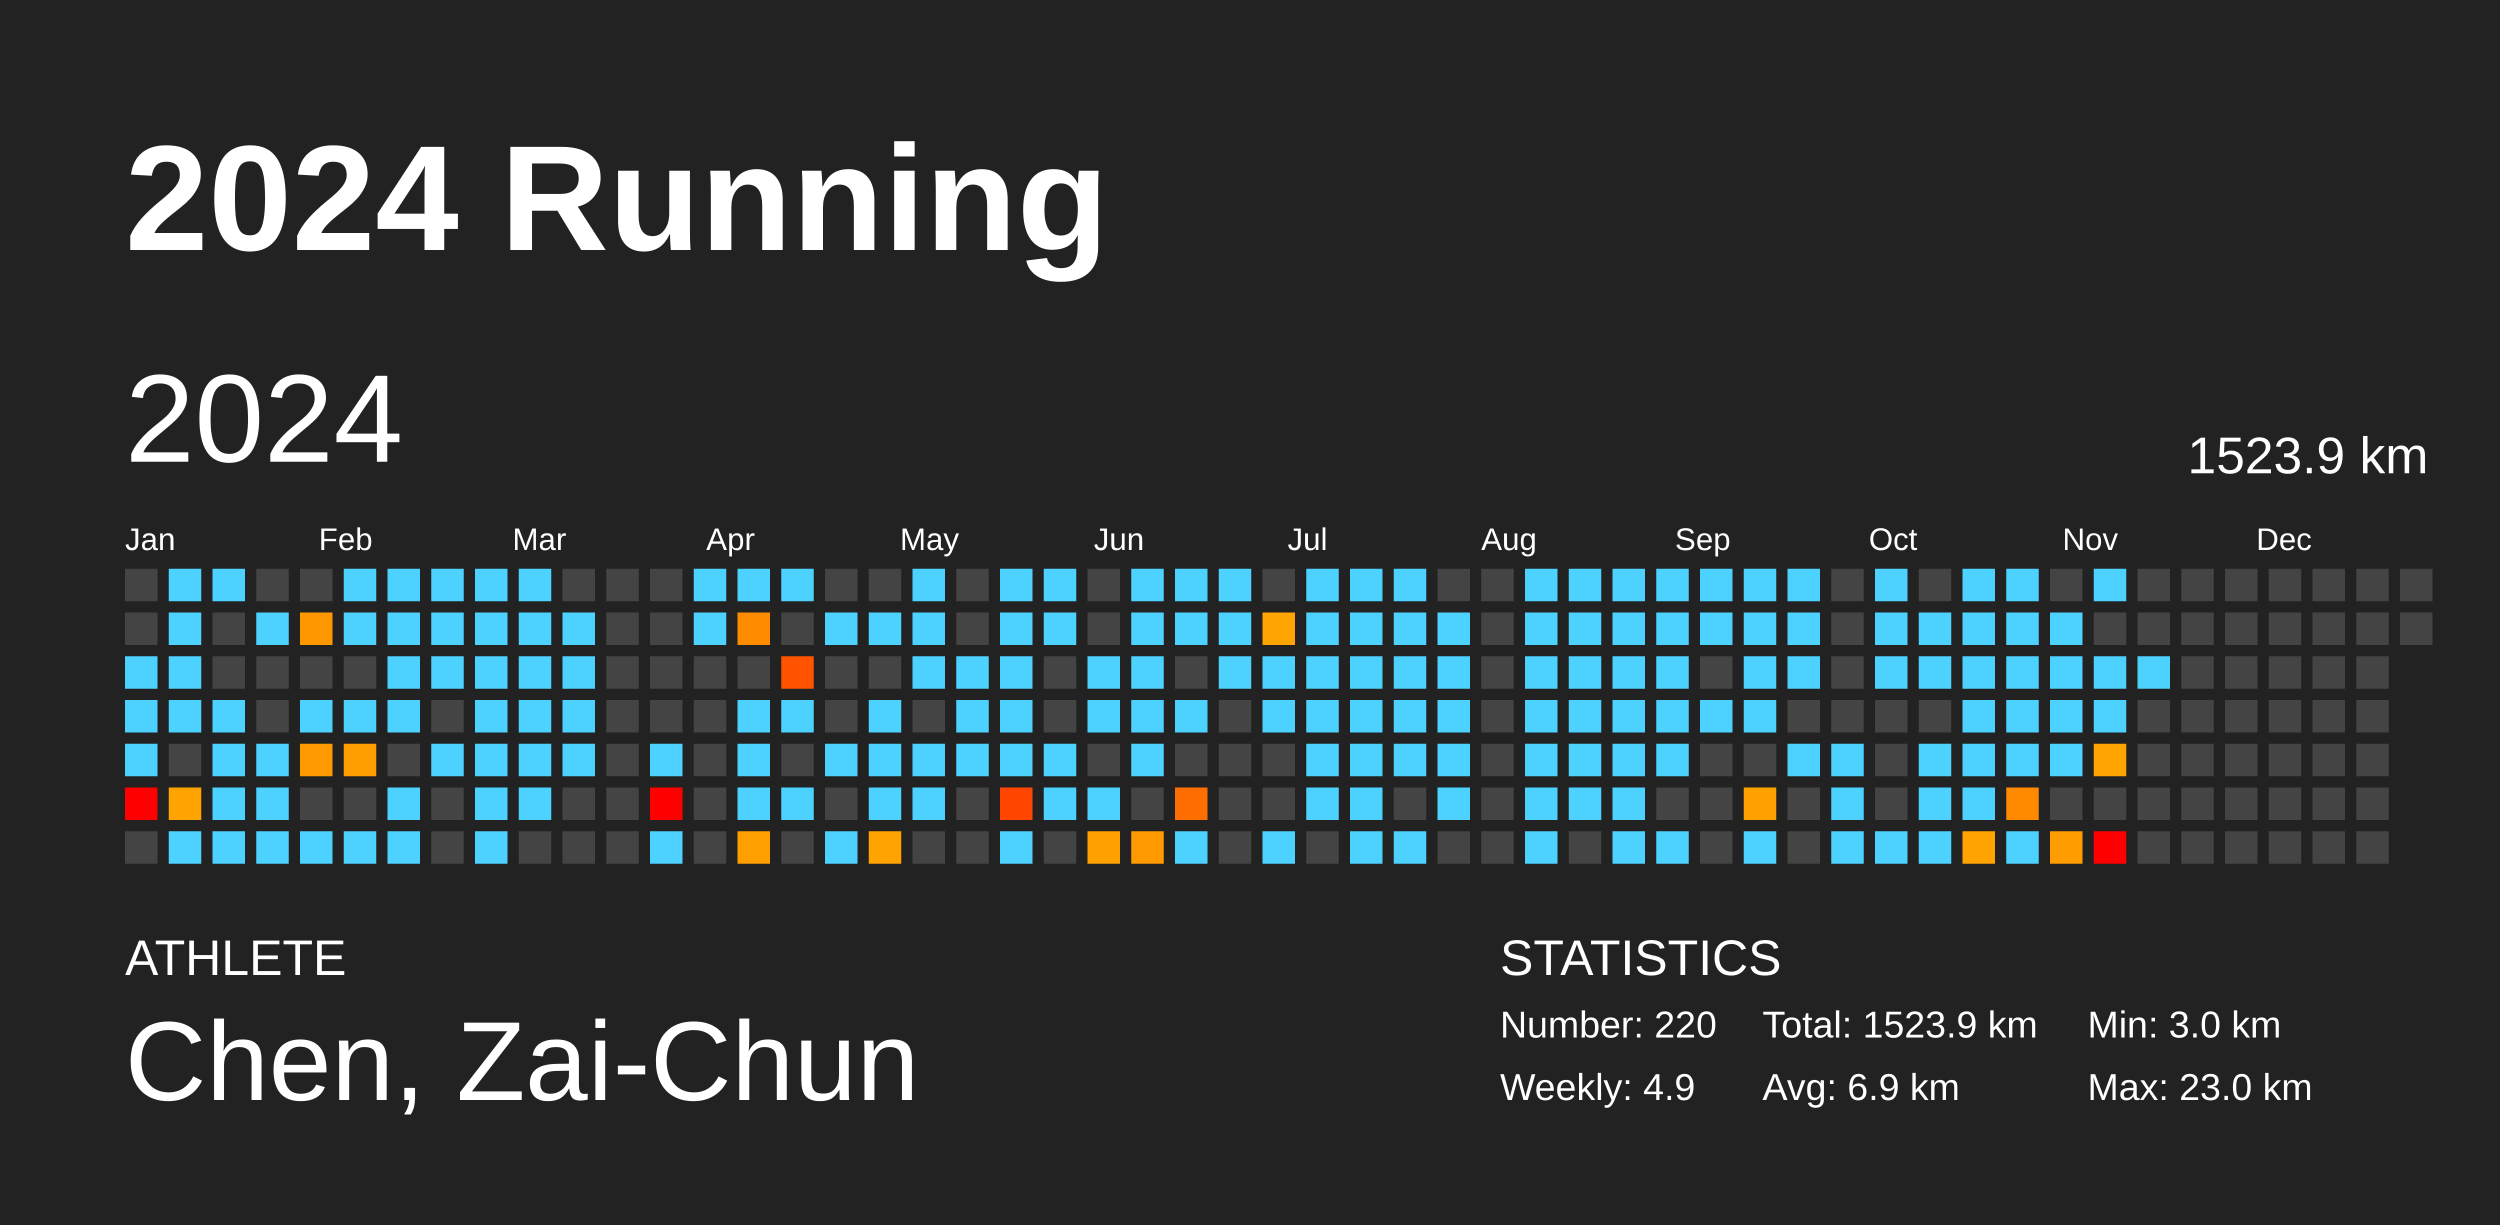
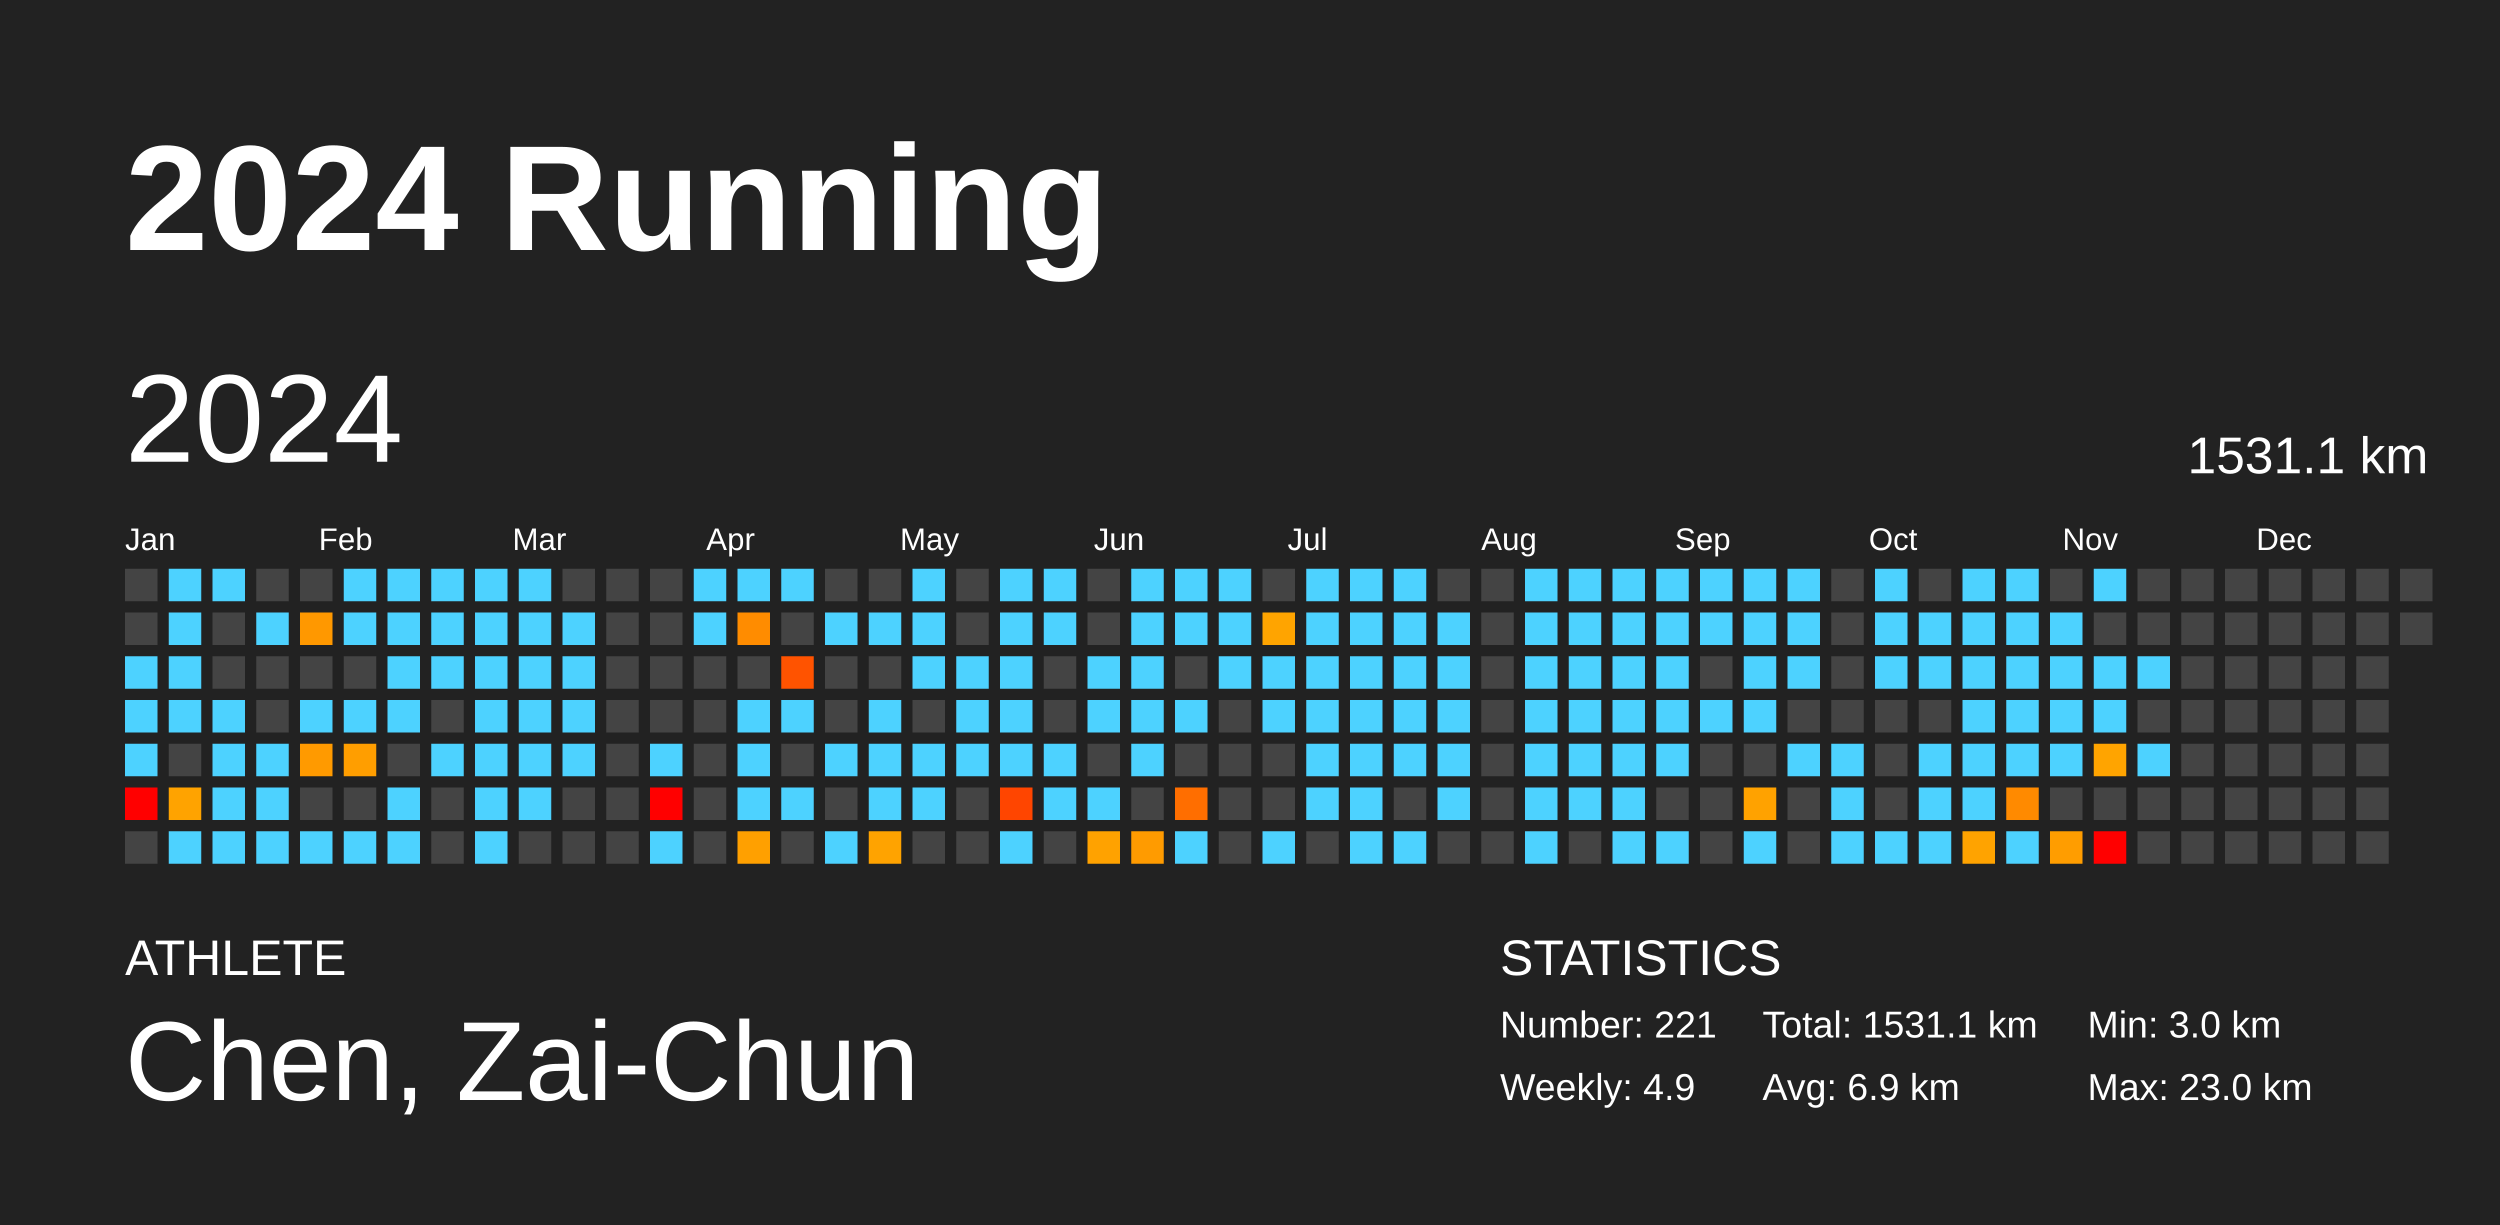
<svg xmlns="http://www.w3.org/2000/svg" baseProfile="full" height="98mm" version="1.1" viewBox="0,0,200,98" width="200mm">
  <defs />
  <rect fill="#222222" height="98" width="200" x="0" y="0" />
  <text fill="#FFFFFF" style="font-size:12px; font-family:Arial; font-weight:bold;" x="10" y="20">2024 Running</text>
  <text fill="#FFFFFF" style="font-size:4px; font-family:Arial" x="10" y="78">ATHLETE</text>
  <text fill="#FFFFFF" style="font-size:9px; font-family:Arial" x="10" y="88">Chen, Zai-Chun</text>
  <text fill="#FFFFFF" style="font-size:4px; font-family:Arial" x="120" y="78">STATISTICS</text>
-   <text fill="#FFFFFF" style="font-size:3px; font-family:Arial" x="120" y="83">Number: 220</text>
+   <text fill="#FFFFFF" style="font-size:3px; font-family:Arial" x="120" y="83">Number: 221</text>
  <text fill="#FFFFFF" style="font-size:3px; font-family:Arial" x="120" y="88">Weekly: 4.9</text>
-   <text fill="#FFFFFF" style="font-size:3px; font-family:Arial" x="141" y="83">Total: 1523.9 km</text>
+   <text fill="#FFFFFF" style="font-size:3px; font-family:Arial" x="141" y="83">Total: 1531.1 km</text>
  <text fill="#FFFFFF" style="font-size:3px; font-family:Arial" x="141" y="88">Avg: 6.9 km</text>
  <text fill="#FFFFFF" style="font-size:3px; font-family:Arial" x="167" y="83">Min: 3.0 km</text>
  <text fill="#FFFFFF" style="font-size:3px; font-family:Arial" x="167" y="88">Max: 23.0 km</text>
  <text dominant-baseline="hanging" fill="#FFFFFF" style="font-size:10.0px; font-family:Arial;" x="10" y="30">2024</text>
-   <text dominant-baseline="hanging" fill="#FFFFFF" style="font-size:4.125px; font-family:Arial;" x="175" y="35">1523.9 km</text>
+   <text dominant-baseline="hanging" fill="#FFFFFF" style="font-size:4.125px; font-family:Arial;" x="175" y="35">1531.1 km</text>
  <text fill="#FFFFFF" style="font-size:2.5px; font-family:Arial" x="10.0" y="44">Jan</text>
  <text fill="#FFFFFF" style="font-size:2.5px; font-family:Arial" x="25.5" y="44">Feb</text>
  <text fill="#FFFFFF" style="font-size:2.5px; font-family:Arial" x="41.0" y="44">Mar</text>
  <text fill="#FFFFFF" style="font-size:2.5px; font-family:Arial" x="56.5" y="44">Apr</text>
  <text fill="#FFFFFF" style="font-size:2.5px; font-family:Arial" x="72.0" y="44">May</text>
  <text fill="#FFFFFF" style="font-size:2.5px; font-family:Arial" x="87.5" y="44">Jun</text>
  <text fill="#FFFFFF" style="font-size:2.5px; font-family:Arial" x="103.0" y="44">Jul</text>
  <text fill="#FFFFFF" style="font-size:2.5px; font-family:Arial" x="118.5" y="44">Aug</text>
  <text fill="#FFFFFF" style="font-size:2.5px; font-family:Arial" x="134.0" y="44">Sep</text>
  <text fill="#FFFFFF" style="font-size:2.5px; font-family:Arial" x="149.5" y="44">Oct</text>
  <text fill="#FFFFFF" style="font-size:2.5px; font-family:Arial" x="165.0" y="44">Nov</text>
  <text fill="#FFFFFF" style="font-size:2.5px; font-family:Arial" x="180.5" y="44">Dec</text>
  <rect fill="#444444" height="2.6" width="2.6" x="10.0" y="45.5" />
  <rect fill="#444444" height="2.6" width="2.6" x="10.0" y="49.0" />
  <rect fill="#4dd2ff" height="2.6" width="2.6" x="10.0" y="52.5" />
  <rect fill="#4dd2ff" height="2.6" width="2.6" x="10.0" y="56.0" />
  <rect fill="#4dd2ff" height="2.6" width="2.6" x="10.0" y="59.5" />
  <rect fill="red" height="2.6" width="2.6" x="10.0" y="63.0" />
  <rect fill="#444444" height="2.6" width="2.6" x="10.0" y="66.5" />
  <rect fill="#4dd2ff" height="2.6" width="2.6" x="13.5" y="45.5" />
  <rect fill="#4dd2ff" height="2.6" width="2.6" x="13.5" y="49.0" />
  <rect fill="#4dd2ff" height="2.6" width="2.6" x="13.5" y="52.5" />
  <rect fill="#4dd2ff" height="2.6" width="2.6" x="13.5" y="56.0" />
  <rect fill="#444444" height="2.6" width="2.6" x="13.5" y="59.5" />
  <rect fill="#ffa300" height="2.6" width="2.6" x="13.5" y="63.0" />
  <rect fill="#4dd2ff" height="2.6" width="2.6" x="13.5" y="66.5" />
  <rect fill="#4dd2ff" height="2.6" width="2.6" x="17.0" y="45.5" />
  <rect fill="#444444" height="2.6" width="2.6" x="17.0" y="49.0" />
  <rect fill="#444444" height="2.6" width="2.6" x="17.0" y="52.5" />
  <rect fill="#4dd2ff" height="2.6" width="2.6" x="17.0" y="56.0" />
  <rect fill="#4dd2ff" height="2.6" width="2.6" x="17.0" y="59.5" />
  <rect fill="#4dd2ff" height="2.6" width="2.6" x="17.0" y="63.0" />
  <rect fill="#4dd2ff" height="2.6" width="2.6" x="17.0" y="66.5" />
  <rect fill="#444444" height="2.6" width="2.6" x="20.5" y="45.5" />
  <rect fill="#4dd2ff" height="2.6" width="2.6" x="20.5" y="49.0" />
  <rect fill="#444444" height="2.6" width="2.6" x="20.5" y="52.5" />
  <rect fill="#444444" height="2.6" width="2.6" x="20.5" y="56.0" />
  <rect fill="#4dd2ff" height="2.6" width="2.6" x="20.5" y="59.5" />
  <rect fill="#4dd2ff" height="2.6" width="2.6" x="20.5" y="63.0" />
  <rect fill="#4dd2ff" height="2.6" width="2.6" x="20.5" y="66.5" />
  <rect fill="#444444" height="2.6" width="2.6" x="24.0" y="45.5" />
  <rect fill="#ff9800" height="2.6" width="2.6" x="24.0" y="49.0" />
  <rect fill="#444444" height="2.6" width="2.6" x="24.0" y="52.5" />
  <rect fill="#4dd2ff" height="2.6" width="2.6" x="24.0" y="56.0" />
  <rect fill="#ff9a00" height="2.6" width="2.6" x="24.0" y="59.5" />
  <rect fill="#444444" height="2.6" width="2.6" x="24.0" y="63.0" />
  <rect fill="#4dd2ff" height="2.6" width="2.6" x="24.0" y="66.5" />
  <rect fill="#4dd2ff" height="2.6" width="2.6" x="27.5" y="45.5" />
  <rect fill="#4dd2ff" height="2.6" width="2.6" x="27.5" y="49.0" />
  <rect fill="#444444" height="2.6" width="2.6" x="27.5" y="52.5" />
  <rect fill="#4dd2ff" height="2.6" width="2.6" x="27.5" y="56.0" />
  <rect fill="#ff9e00" height="2.6" width="2.6" x="27.5" y="59.5" />
  <rect fill="#444444" height="2.6" width="2.6" x="27.5" y="63.0" />
  <rect fill="#4dd2ff" height="2.6" width="2.6" x="27.5" y="66.5" />
  <rect fill="#4dd2ff" height="2.6" width="2.6" x="31.0" y="45.5" />
  <rect fill="#4dd2ff" height="2.6" width="2.6" x="31.0" y="49.0" />
  <rect fill="#4dd2ff" height="2.6" width="2.6" x="31.0" y="52.5" />
  <rect fill="#4dd2ff" height="2.6" width="2.6" x="31.0" y="56.0" />
  <rect fill="#444444" height="2.6" width="2.6" x="31.0" y="59.5" />
  <rect fill="#4dd2ff" height="2.6" width="2.6" x="31.0" y="63.0" />
  <rect fill="#4dd2ff" height="2.6" width="2.6" x="31.0" y="66.5" />
  <rect fill="#4dd2ff" height="2.6" width="2.6" x="34.5" y="45.5" />
  <rect fill="#4dd2ff" height="2.6" width="2.6" x="34.5" y="49.0" />
  <rect fill="#4dd2ff" height="2.6" width="2.6" x="34.5" y="52.5" />
  <rect fill="#444444" height="2.6" width="2.6" x="34.5" y="56.0" />
  <rect fill="#4dd2ff" height="2.6" width="2.6" x="34.5" y="59.5" />
  <rect fill="#444444" height="2.6" width="2.6" x="34.5" y="63.0" />
  <rect fill="#444444" height="2.6" width="2.6" x="34.5" y="66.5" />
  <rect fill="#4dd2ff" height="2.6" width="2.6" x="38.0" y="45.5" />
  <rect fill="#4dd2ff" height="2.6" width="2.6" x="38.0" y="49.0" />
  <rect fill="#4dd2ff" height="2.6" width="2.6" x="38.0" y="52.5" />
  <rect fill="#4dd2ff" height="2.6" width="2.6" x="38.0" y="56.0" />
  <rect fill="#4dd2ff" height="2.6" width="2.6" x="38.0" y="59.5" />
  <rect fill="#4dd2ff" height="2.6" width="2.6" x="38.0" y="63.0" />
  <rect fill="#4dd2ff" height="2.6" width="2.6" x="38.0" y="66.5" />
  <rect fill="#4dd2ff" height="2.6" width="2.6" x="41.5" y="45.5" />
  <rect fill="#4dd2ff" height="2.6" width="2.6" x="41.5" y="49.0" />
  <rect fill="#4dd2ff" height="2.6" width="2.6" x="41.5" y="52.5" />
  <rect fill="#4dd2ff" height="2.6" width="2.6" x="41.5" y="56.0" />
  <rect fill="#4dd2ff" height="2.6" width="2.6" x="41.5" y="59.5" />
  <rect fill="#4dd2ff" height="2.6" width="2.6" x="41.5" y="63.0" />
  <rect fill="#444444" height="2.6" width="2.6" x="41.5" y="66.5" />
  <rect fill="#444444" height="2.6" width="2.6" x="45.0" y="45.5" />
  <rect fill="#4dd2ff" height="2.6" width="2.6" x="45.0" y="49.0" />
  <rect fill="#4dd2ff" height="2.6" width="2.6" x="45.0" y="52.5" />
  <rect fill="#4dd2ff" height="2.6" width="2.6" x="45.0" y="56.0" />
  <rect fill="#4dd2ff" height="2.6" width="2.6" x="45.0" y="59.5" />
  <rect fill="#444444" height="2.6" width="2.6" x="45.0" y="63.0" />
  <rect fill="#444444" height="2.6" width="2.6" x="45.0" y="66.5" />
  <rect fill="#444444" height="2.6" width="2.6" x="48.5" y="45.5" />
  <rect fill="#444444" height="2.6" width="2.6" x="48.5" y="49.0" />
  <rect fill="#444444" height="2.6" width="2.6" x="48.5" y="52.5" />
  <rect fill="#444444" height="2.6" width="2.6" x="48.5" y="56.0" />
  <rect fill="#444444" height="2.6" width="2.6" x="48.5" y="59.5" />
  <rect fill="#444444" height="2.6" width="2.6" x="48.5" y="63.0" />
  <rect fill="#444444" height="2.6" width="2.6" x="48.5" y="66.5" />
  <rect fill="#444444" height="2.6" width="2.6" x="52.0" y="45.5" />
  <rect fill="#444444" height="2.6" width="2.6" x="52.0" y="49.0" />
  <rect fill="#444444" height="2.6" width="2.6" x="52.0" y="52.5" />
  <rect fill="#444444" height="2.6" width="2.6" x="52.0" y="56.0" />
  <rect fill="#4dd2ff" height="2.6" width="2.6" x="52.0" y="59.5" />
  <rect fill="red" height="2.6" width="2.6" x="52.0" y="63.0" />
  <rect fill="#4dd2ff" height="2.6" width="2.6" x="52.0" y="66.5" />
  <rect fill="#4dd2ff" height="2.6" width="2.6" x="55.5" y="45.5" />
  <rect fill="#4dd2ff" height="2.6" width="2.6" x="55.5" y="49.0" />
  <rect fill="#444444" height="2.6" width="2.6" x="55.5" y="52.5" />
  <rect fill="#444444" height="2.6" width="2.6" x="55.5" y="56.0" />
  <rect fill="#444444" height="2.6" width="2.6" x="55.5" y="59.5" />
  <rect fill="#444444" height="2.6" width="2.6" x="55.5" y="63.0" />
  <rect fill="#444444" height="2.6" width="2.6" x="55.5" y="66.5" />
  <rect fill="#4dd2ff" height="2.6" width="2.6" x="59.0" y="45.5" />
  <rect fill="#ff8c00" height="2.6" width="2.6" x="59.0" y="49.0" />
  <rect fill="#444444" height="2.6" width="2.6" x="59.0" y="52.5" />
  <rect fill="#4dd2ff" height="2.6" width="2.6" x="59.0" y="56.0" />
  <rect fill="#4dd2ff" height="2.6" width="2.6" x="59.0" y="59.5" />
  <rect fill="#4dd2ff" height="2.6" width="2.6" x="59.0" y="63.0" />
  <rect fill="#ffa000" height="2.6" width="2.6" x="59.0" y="66.5" />
  <rect fill="#4dd2ff" height="2.6" width="2.6" x="62.5" y="45.5" />
  <rect fill="#444444" height="2.6" width="2.6" x="62.5" y="49.0" />
  <rect fill="#ff5300" height="2.6" width="2.6" x="62.5" y="52.5" />
  <rect fill="#4dd2ff" height="2.6" width="2.6" x="62.5" y="56.0" />
  <rect fill="#444444" height="2.6" width="2.6" x="62.5" y="59.5" />
  <rect fill="#4dd2ff" height="2.6" width="2.6" x="62.5" y="63.0" />
  <rect fill="#444444" height="2.6" width="2.6" x="62.5" y="66.5" />
  <rect fill="#444444" height="2.6" width="2.6" x="66.0" y="45.5" />
  <rect fill="#4dd2ff" height="2.6" width="2.6" x="66.0" y="49.0" />
  <rect fill="#444444" height="2.6" width="2.6" x="66.0" y="52.5" />
  <rect fill="#444444" height="2.6" width="2.6" x="66.0" y="56.0" />
  <rect fill="#4dd2ff" height="2.6" width="2.6" x="66.0" y="59.5" />
  <rect fill="#444444" height="2.6" width="2.6" x="66.0" y="63.0" />
  <rect fill="#4dd2ff" height="2.6" width="2.6" x="66.0" y="66.5" />
  <rect fill="#444444" height="2.6" width="2.6" x="69.5" y="45.5" />
  <rect fill="#4dd2ff" height="2.6" width="2.6" x="69.5" y="49.0" />
  <rect fill="#444444" height="2.6" width="2.6" x="69.5" y="52.5" />
  <rect fill="#4dd2ff" height="2.6" width="2.6" x="69.5" y="56.0" />
  <rect fill="#4dd2ff" height="2.6" width="2.6" x="69.5" y="59.5" />
  <rect fill="#4dd2ff" height="2.6" width="2.6" x="69.5" y="63.0" />
  <rect fill="#ffa300" height="2.6" width="2.6" x="69.5" y="66.5" />
  <rect fill="#4dd2ff" height="2.6" width="2.6" x="73.0" y="45.5" />
  <rect fill="#4dd2ff" height="2.6" width="2.6" x="73.0" y="49.0" />
  <rect fill="#4dd2ff" height="2.6" width="2.6" x="73.0" y="52.5" />
  <rect fill="#444444" height="2.6" width="2.6" x="73.0" y="56.0" />
  <rect fill="#4dd2ff" height="2.6" width="2.6" x="73.0" y="59.5" />
  <rect fill="#4dd2ff" height="2.6" width="2.6" x="73.0" y="63.0" />
  <rect fill="#444444" height="2.6" width="2.6" x="73.0" y="66.5" />
  <rect fill="#444444" height="2.6" width="2.6" x="76.5" y="45.5" />
  <rect fill="#444444" height="2.6" width="2.6" x="76.5" y="49.0" />
  <rect fill="#4dd2ff" height="2.6" width="2.6" x="76.5" y="52.5" />
  <rect fill="#4dd2ff" height="2.6" width="2.6" x="76.5" y="56.0" />
  <rect fill="#4dd2ff" height="2.6" width="2.6" x="76.5" y="59.5" />
  <rect fill="#444444" height="2.6" width="2.6" x="76.5" y="63.0" />
  <rect fill="#444444" height="2.6" width="2.6" x="76.5" y="66.5" />
  <rect fill="#4dd2ff" height="2.6" width="2.6" x="80.0" y="45.5" />
  <rect fill="#4dd2ff" height="2.6" width="2.6" x="80.0" y="49.0" />
  <rect fill="#4dd2ff" height="2.6" width="2.6" x="80.0" y="52.5" />
  <rect fill="#4dd2ff" height="2.6" width="2.6" x="80.0" y="56.0" />
  <rect fill="#4dd2ff" height="2.6" width="2.6" x="80.0" y="59.5" />
  <rect fill="#ff4500" height="2.6" width="2.6" x="80.0" y="63.0" />
  <rect fill="#4dd2ff" height="2.6" width="2.6" x="80.0" y="66.5" />
  <rect fill="#4dd2ff" height="2.6" width="2.6" x="83.5" y="45.5" />
  <rect fill="#4dd2ff" height="2.6" width="2.6" x="83.5" y="49.0" />
  <rect fill="#444444" height="2.6" width="2.6" x="83.5" y="52.5" />
  <rect fill="#444444" height="2.6" width="2.6" x="83.5" y="56.0" />
  <rect fill="#4dd2ff" height="2.6" width="2.6" x="83.5" y="59.5" />
  <rect fill="#4dd2ff" height="2.6" width="2.6" x="83.5" y="63.0" />
  <rect fill="#444444" height="2.6" width="2.6" x="83.5" y="66.5" />
  <rect fill="#444444" height="2.6" width="2.6" x="87.0" y="45.5" />
  <rect fill="#444444" height="2.6" width="2.6" x="87.0" y="49.0" />
  <rect fill="#4dd2ff" height="2.6" width="2.6" x="87.0" y="52.5" />
  <rect fill="#4dd2ff" height="2.6" width="2.6" x="87.0" y="56.0" />
  <rect fill="#444444" height="2.6" width="2.6" x="87.0" y="59.5" />
  <rect fill="#4dd2ff" height="2.6" width="2.6" x="87.0" y="63.0" />
  <rect fill="#ffa200" height="2.6" width="2.6" x="87.0" y="66.5" />
  <rect fill="#4dd2ff" height="2.6" width="2.6" x="90.5" y="45.5" />
  <rect fill="#4dd2ff" height="2.6" width="2.6" x="90.5" y="49.0" />
  <rect fill="#4dd2ff" height="2.6" width="2.6" x="90.5" y="52.5" />
  <rect fill="#4dd2ff" height="2.6" width="2.6" x="90.5" y="56.0" />
  <rect fill="#4dd2ff" height="2.6" width="2.6" x="90.5" y="59.5" />
  <rect fill="#444444" height="2.6" width="2.6" x="90.5" y="63.0" />
  <rect fill="#ff9b00" height="2.6" width="2.6" x="90.5" y="66.5" />
  <rect fill="#4dd2ff" height="2.6" width="2.6" x="94.0" y="45.5" />
  <rect fill="#4dd2ff" height="2.6" width="2.6" x="94.0" y="49.0" />
  <rect fill="#444444" height="2.6" width="2.6" x="94.0" y="52.5" />
  <rect fill="#4dd2ff" height="2.6" width="2.6" x="94.0" y="56.0" />
  <rect fill="#444444" height="2.6" width="2.6" x="94.0" y="59.5" />
  <rect fill="#ff6e00" height="2.6" width="2.6" x="94.0" y="63.0" />
  <rect fill="#4dd2ff" height="2.6" width="2.6" x="94.0" y="66.5" />
  <rect fill="#4dd2ff" height="2.6" width="2.6" x="97.5" y="45.5" />
  <rect fill="#4dd2ff" height="2.6" width="2.6" x="97.5" y="49.0" />
  <rect fill="#4dd2ff" height="2.6" width="2.6" x="97.5" y="52.5" />
  <rect fill="#444444" height="2.6" width="2.6" x="97.5" y="56.0" />
  <rect fill="#444444" height="2.6" width="2.6" x="97.5" y="59.5" />
  <rect fill="#444444" height="2.6" width="2.6" x="97.5" y="63.0" />
  <rect fill="#444444" height="2.6" width="2.6" x="97.5" y="66.5" />
  <rect fill="#444444" height="2.6" width="2.6" x="101.0" y="45.5" />
  <rect fill="#ffa400" height="2.6" width="2.6" x="101.0" y="49.0" />
  <rect fill="#4dd2ff" height="2.6" width="2.6" x="101.0" y="52.5" />
  <rect fill="#4dd2ff" height="2.6" width="2.6" x="101.0" y="56.0" />
  <rect fill="#444444" height="2.6" width="2.6" x="101.0" y="59.5" />
  <rect fill="#444444" height="2.6" width="2.6" x="101.0" y="63.0" />
  <rect fill="#4dd2ff" height="2.6" width="2.6" x="101.0" y="66.5" />
  <rect fill="#4dd2ff" height="2.6" width="2.6" x="104.5" y="45.5" />
  <rect fill="#4dd2ff" height="2.6" width="2.6" x="104.5" y="49.0" />
  <rect fill="#4dd2ff" height="2.6" width="2.6" x="104.5" y="52.5" />
  <rect fill="#4dd2ff" height="2.6" width="2.6" x="104.5" y="56.0" />
  <rect fill="#4dd2ff" height="2.6" width="2.6" x="104.5" y="59.5" />
  <rect fill="#4dd2ff" height="2.6" width="2.6" x="104.5" y="63.0" />
  <rect fill="#444444" height="2.6" width="2.6" x="104.5" y="66.5" />
  <rect fill="#4dd2ff" height="2.6" width="2.6" x="108.0" y="45.5" />
  <rect fill="#4dd2ff" height="2.6" width="2.6" x="108.0" y="49.0" />
  <rect fill="#4dd2ff" height="2.6" width="2.6" x="108.0" y="52.5" />
  <rect fill="#4dd2ff" height="2.6" width="2.6" x="108.0" y="56.0" />
  <rect fill="#4dd2ff" height="2.6" width="2.6" x="108.0" y="59.5" />
  <rect fill="#4dd2ff" height="2.6" width="2.6" x="108.0" y="63.0" />
  <rect fill="#4dd2ff" height="2.6" width="2.6" x="108.0" y="66.5" />
  <rect fill="#4dd2ff" height="2.6" width="2.6" x="111.5" y="45.5" />
  <rect fill="#4dd2ff" height="2.6" width="2.6" x="111.5" y="49.0" />
  <rect fill="#4dd2ff" height="2.6" width="2.6" x="111.5" y="52.5" />
  <rect fill="#4dd2ff" height="2.6" width="2.6" x="111.5" y="56.0" />
  <rect fill="#4dd2ff" height="2.6" width="2.6" x="111.5" y="59.5" />
  <rect fill="#444444" height="2.6" width="2.6" x="111.5" y="63.0" />
  <rect fill="#4dd2ff" height="2.6" width="2.6" x="111.5" y="66.5" />
  <rect fill="#444444" height="2.6" width="2.6" x="115.0" y="45.5" />
  <rect fill="#4dd2ff" height="2.6" width="2.6" x="115.0" y="49.0" />
  <rect fill="#4dd2ff" height="2.6" width="2.6" x="115.0" y="52.5" />
  <rect fill="#4dd2ff" height="2.6" width="2.6" x="115.0" y="56.0" />
  <rect fill="#4dd2ff" height="2.6" width="2.6" x="115.0" y="59.5" />
  <rect fill="#4dd2ff" height="2.6" width="2.6" x="115.0" y="63.0" />
  <rect fill="#444444" height="2.6" width="2.6" x="115.0" y="66.5" />
  <rect fill="#444444" height="2.6" width="2.6" x="118.5" y="45.5" />
  <rect fill="#444444" height="2.6" width="2.6" x="118.5" y="49.0" />
  <rect fill="#444444" height="2.6" width="2.6" x="118.5" y="52.5" />
  <rect fill="#444444" height="2.6" width="2.6" x="118.5" y="56.0" />
  <rect fill="#444444" height="2.6" width="2.6" x="118.5" y="59.5" />
  <rect fill="#444444" height="2.6" width="2.6" x="118.5" y="63.0" />
  <rect fill="#444444" height="2.6" width="2.6" x="118.5" y="66.5" />
  <rect fill="#4dd2ff" height="2.6" width="2.6" x="122.0" y="45.5" />
  <rect fill="#4dd2ff" height="2.6" width="2.6" x="122.0" y="49.0" />
  <rect fill="#4dd2ff" height="2.6" width="2.6" x="122.0" y="52.5" />
  <rect fill="#4dd2ff" height="2.6" width="2.6" x="122.0" y="56.0" />
  <rect fill="#4dd2ff" height="2.6" width="2.6" x="122.0" y="59.5" />
  <rect fill="#4dd2ff" height="2.6" width="2.6" x="122.0" y="63.0" />
  <rect fill="#4dd2ff" height="2.6" width="2.6" x="122.0" y="66.5" />
  <rect fill="#4dd2ff" height="2.6" width="2.6" x="125.5" y="45.5" />
  <rect fill="#4dd2ff" height="2.6" width="2.6" x="125.5" y="49.0" />
  <rect fill="#4dd2ff" height="2.6" width="2.6" x="125.5" y="52.5" />
  <rect fill="#4dd2ff" height="2.6" width="2.6" x="125.5" y="56.0" />
  <rect fill="#4dd2ff" height="2.6" width="2.6" x="125.5" y="59.5" />
  <rect fill="#4dd2ff" height="2.6" width="2.6" x="125.5" y="63.0" />
  <rect fill="#444444" height="2.6" width="2.6" x="125.5" y="66.5" />
  <rect fill="#4dd2ff" height="2.6" width="2.6" x="129.0" y="45.5" />
  <rect fill="#4dd2ff" height="2.6" width="2.6" x="129.0" y="49.0" />
  <rect fill="#4dd2ff" height="2.6" width="2.6" x="129.0" y="52.5" />
  <rect fill="#4dd2ff" height="2.6" width="2.6" x="129.0" y="56.0" />
  <rect fill="#4dd2ff" height="2.6" width="2.6" x="129.0" y="59.5" />
  <rect fill="#4dd2ff" height="2.6" width="2.6" x="129.0" y="63.0" />
  <rect fill="#4dd2ff" height="2.6" width="2.6" x="129.0" y="66.5" />
  <rect fill="#4dd2ff" height="2.6" width="2.6" x="132.5" y="45.5" />
  <rect fill="#4dd2ff" height="2.6" width="2.6" x="132.5" y="49.0" />
  <rect fill="#4dd2ff" height="2.6" width="2.6" x="132.5" y="52.5" />
  <rect fill="#4dd2ff" height="2.6" width="2.6" x="132.5" y="56.0" />
  <rect fill="#4dd2ff" height="2.6" width="2.6" x="132.5" y="59.5" />
  <rect fill="#444444" height="2.6" width="2.6" x="132.5" y="63.0" />
  <rect fill="#4dd2ff" height="2.6" width="2.6" x="132.5" y="66.5" />
  <rect fill="#4dd2ff" height="2.6" width="2.6" x="136.0" y="45.5" />
  <rect fill="#4dd2ff" height="2.6" width="2.6" x="136.0" y="49.0" />
  <rect fill="#444444" height="2.6" width="2.6" x="136.0" y="52.5" />
  <rect fill="#4dd2ff" height="2.6" width="2.6" x="136.0" y="56.0" />
  <rect fill="#444444" height="2.6" width="2.6" x="136.0" y="59.5" />
  <rect fill="#444444" height="2.6" width="2.6" x="136.0" y="63.0" />
  <rect fill="#444444" height="2.6" width="2.6" x="136.0" y="66.5" />
  <rect fill="#4dd2ff" height="2.6" width="2.6" x="139.5" y="45.5" />
  <rect fill="#4dd2ff" height="2.6" width="2.6" x="139.5" y="49.0" />
  <rect fill="#4dd2ff" height="2.6" width="2.6" x="139.5" y="52.5" />
  <rect fill="#4dd2ff" height="2.6" width="2.6" x="139.5" y="56.0" />
  <rect fill="#444444" height="2.6" width="2.6" x="139.5" y="59.5" />
  <rect fill="#ffa200" height="2.6" width="2.6" x="139.5" y="63.0" />
  <rect fill="#4dd2ff" height="2.6" width="2.6" x="139.5" y="66.5" />
  <rect fill="#4dd2ff" height="2.6" width="2.6" x="143.0" y="45.5" />
  <rect fill="#4dd2ff" height="2.6" width="2.6" x="143.0" y="49.0" />
  <rect fill="#4dd2ff" height="2.6" width="2.6" x="143.0" y="52.5" />
  <rect fill="#444444" height="2.6" width="2.6" x="143.0" y="56.0" />
  <rect fill="#4dd2ff" height="2.6" width="2.6" x="143.0" y="59.5" />
  <rect fill="#444444" height="2.6" width="2.6" x="143.0" y="63.0" />
  <rect fill="#444444" height="2.6" width="2.6" x="143.0" y="66.5" />
  <rect fill="#444444" height="2.6" width="2.6" x="146.5" y="45.5" />
  <rect fill="#444444" height="2.6" width="2.6" x="146.5" y="49.0" />
  <rect fill="#444444" height="2.6" width="2.6" x="146.5" y="52.5" />
  <rect fill="#444444" height="2.6" width="2.6" x="146.5" y="56.0" />
  <rect fill="#4dd2ff" height="2.6" width="2.6" x="146.5" y="59.5" />
  <rect fill="#4dd2ff" height="2.6" width="2.6" x="146.5" y="63.0" />
  <rect fill="#4dd2ff" height="2.6" width="2.6" x="146.5" y="66.5" />
  <rect fill="#4dd2ff" height="2.6" width="2.6" x="150.0" y="45.5" />
  <rect fill="#4dd2ff" height="2.6" width="2.6" x="150.0" y="49.0" />
  <rect fill="#4dd2ff" height="2.6" width="2.6" x="150.0" y="52.5" />
  <rect fill="#444444" height="2.6" width="2.6" x="150.0" y="56.0" />
  <rect fill="#444444" height="2.6" width="2.6" x="150.0" y="59.5" />
  <rect fill="#444444" height="2.6" width="2.6" x="150.0" y="63.0" />
  <rect fill="#4dd2ff" height="2.6" width="2.6" x="150.0" y="66.5" />
  <rect fill="#444444" height="2.6" width="2.6" x="153.5" y="45.5" />
  <rect fill="#4dd2ff" height="2.6" width="2.6" x="153.5" y="49.0" />
  <rect fill="#4dd2ff" height="2.6" width="2.6" x="153.5" y="52.5" />
  <rect fill="#444444" height="2.6" width="2.6" x="153.5" y="56.0" />
  <rect fill="#4dd2ff" height="2.6" width="2.6" x="153.5" y="59.5" />
  <rect fill="#4dd2ff" height="2.6" width="2.6" x="153.5" y="63.0" />
  <rect fill="#4dd2ff" height="2.6" width="2.6" x="153.5" y="66.5" />
  <rect fill="#4dd2ff" height="2.6" width="2.6" x="157.0" y="45.5" />
  <rect fill="#4dd2ff" height="2.6" width="2.6" x="157.0" y="49.0" />
  <rect fill="#4dd2ff" height="2.6" width="2.6" x="157.0" y="52.5" />
  <rect fill="#4dd2ff" height="2.6" width="2.6" x="157.0" y="56.0" />
  <rect fill="#4dd2ff" height="2.6" width="2.6" x="157.0" y="59.5" />
  <rect fill="#4dd2ff" height="2.6" width="2.6" x="157.0" y="63.0" />
  <rect fill="#ffa300" height="2.6" width="2.6" x="157.0" y="66.5" />
  <rect fill="#4dd2ff" height="2.6" width="2.6" x="160.5" y="45.5" />
  <rect fill="#4dd2ff" height="2.6" width="2.6" x="160.5" y="49.0" />
  <rect fill="#4dd2ff" height="2.6" width="2.6" x="160.5" y="52.5" />
  <rect fill="#4dd2ff" height="2.6" width="2.6" x="160.5" y="56.0" />
  <rect fill="#4dd2ff" height="2.6" width="2.6" x="160.5" y="59.5" />
  <rect fill="#ff8a00" height="2.6" width="2.6" x="160.5" y="63.0" />
  <rect fill="#4dd2ff" height="2.6" width="2.6" x="160.5" y="66.5" />
  <rect fill="#444444" height="2.6" width="2.6" x="164.0" y="45.5" />
  <rect fill="#4dd2ff" height="2.6" width="2.6" x="164.0" y="49.0" />
  <rect fill="#4dd2ff" height="2.6" width="2.6" x="164.0" y="52.5" />
  <rect fill="#4dd2ff" height="2.6" width="2.6" x="164.0" y="56.0" />
  <rect fill="#4dd2ff" height="2.6" width="2.6" x="164.0" y="59.5" />
  <rect fill="#444444" height="2.6" width="2.6" x="164.0" y="63.0" />
  <rect fill="#ff9d00" height="2.6" width="2.6" x="164.0" y="66.5" />
  <rect fill="#4dd2ff" height="2.6" width="2.6" x="167.5" y="45.5" />
  <rect fill="#444444" height="2.6" width="2.6" x="167.5" y="49.0" />
  <rect fill="#4dd2ff" height="2.6" width="2.6" x="167.5" y="52.5" />
  <rect fill="#4dd2ff" height="2.6" width="2.6" x="167.5" y="56.0" />
  <rect fill="#ffa400" height="2.6" width="2.6" x="167.5" y="59.5" />
  <rect fill="#444444" height="2.6" width="2.6" x="167.5" y="63.0" />
  <rect fill="red" height="2.6" width="2.6" x="167.5" y="66.5" />
  <rect fill="#444444" height="2.6" width="2.6" x="171.0" y="45.5" />
  <rect fill="#444444" height="2.6" width="2.6" x="171.0" y="49.0" />
  <rect fill="#4dd2ff" height="2.6" width="2.6" x="171.0" y="52.5" />
  <rect fill="#444444" height="2.6" width="2.6" x="171.0" y="56.0" />
-   <rect fill="#444444" height="2.6" width="2.6" x="171.0" y="59.5" />
+   <rect fill="#4dd2ff" height="2.6" width="2.6" x="171.0" y="59.5" />
  <rect fill="#444444" height="2.6" width="2.6" x="171.0" y="63.0" />
  <rect fill="#444444" height="2.6" width="2.6" x="171.0" y="66.5" />
  <rect fill="#444444" height="2.6" width="2.6" x="174.5" y="45.5" />
  <rect fill="#444444" height="2.6" width="2.6" x="174.5" y="49.0" />
  <rect fill="#444444" height="2.6" width="2.6" x="174.5" y="52.5" />
  <rect fill="#444444" height="2.6" width="2.6" x="174.5" y="56.0" />
  <rect fill="#444444" height="2.6" width="2.6" x="174.5" y="59.5" />
  <rect fill="#444444" height="2.6" width="2.6" x="174.5" y="63.0" />
  <rect fill="#444444" height="2.6" width="2.6" x="174.5" y="66.5" />
  <rect fill="#444444" height="2.6" width="2.6" x="178.0" y="45.5" />
  <rect fill="#444444" height="2.6" width="2.6" x="178.0" y="49.0" />
  <rect fill="#444444" height="2.6" width="2.6" x="178.0" y="52.5" />
  <rect fill="#444444" height="2.6" width="2.6" x="178.0" y="56.0" />
  <rect fill="#444444" height="2.6" width="2.6" x="178.0" y="59.5" />
  <rect fill="#444444" height="2.6" width="2.6" x="178.0" y="63.0" />
  <rect fill="#444444" height="2.6" width="2.6" x="178.0" y="66.5" />
  <rect fill="#444444" height="2.6" width="2.6" x="181.5" y="45.5" />
  <rect fill="#444444" height="2.6" width="2.6" x="181.5" y="49.0" />
  <rect fill="#444444" height="2.6" width="2.6" x="181.5" y="52.5" />
  <rect fill="#444444" height="2.6" width="2.6" x="181.5" y="56.0" />
  <rect fill="#444444" height="2.6" width="2.6" x="181.5" y="59.5" />
  <rect fill="#444444" height="2.6" width="2.6" x="181.5" y="63.0" />
  <rect fill="#444444" height="2.6" width="2.6" x="181.5" y="66.5" />
  <rect fill="#444444" height="2.6" width="2.6" x="185.0" y="45.5" />
  <rect fill="#444444" height="2.6" width="2.6" x="185.0" y="49.0" />
  <rect fill="#444444" height="2.6" width="2.6" x="185.0" y="52.5" />
  <rect fill="#444444" height="2.6" width="2.6" x="185.0" y="56.0" />
  <rect fill="#444444" height="2.6" width="2.6" x="185.0" y="59.5" />
  <rect fill="#444444" height="2.6" width="2.6" x="185.0" y="63.0" />
  <rect fill="#444444" height="2.6" width="2.6" x="185.0" y="66.5" />
  <rect fill="#444444" height="2.6" width="2.6" x="188.5" y="45.5" />
  <rect fill="#444444" height="2.6" width="2.6" x="188.5" y="49.0" />
  <rect fill="#444444" height="2.6" width="2.6" x="188.5" y="52.5" />
  <rect fill="#444444" height="2.6" width="2.6" x="188.5" y="56.0" />
  <rect fill="#444444" height="2.6" width="2.6" x="188.5" y="59.5" />
  <rect fill="#444444" height="2.6" width="2.6" x="188.5" y="63.0" />
  <rect fill="#444444" height="2.6" width="2.6" x="188.5" y="66.5" />
  <rect fill="#444444" height="2.6" width="2.6" x="192.0" y="45.5" />
  <rect fill="#444444" height="2.6" width="2.6" x="192.0" y="49.0" />
</svg>
